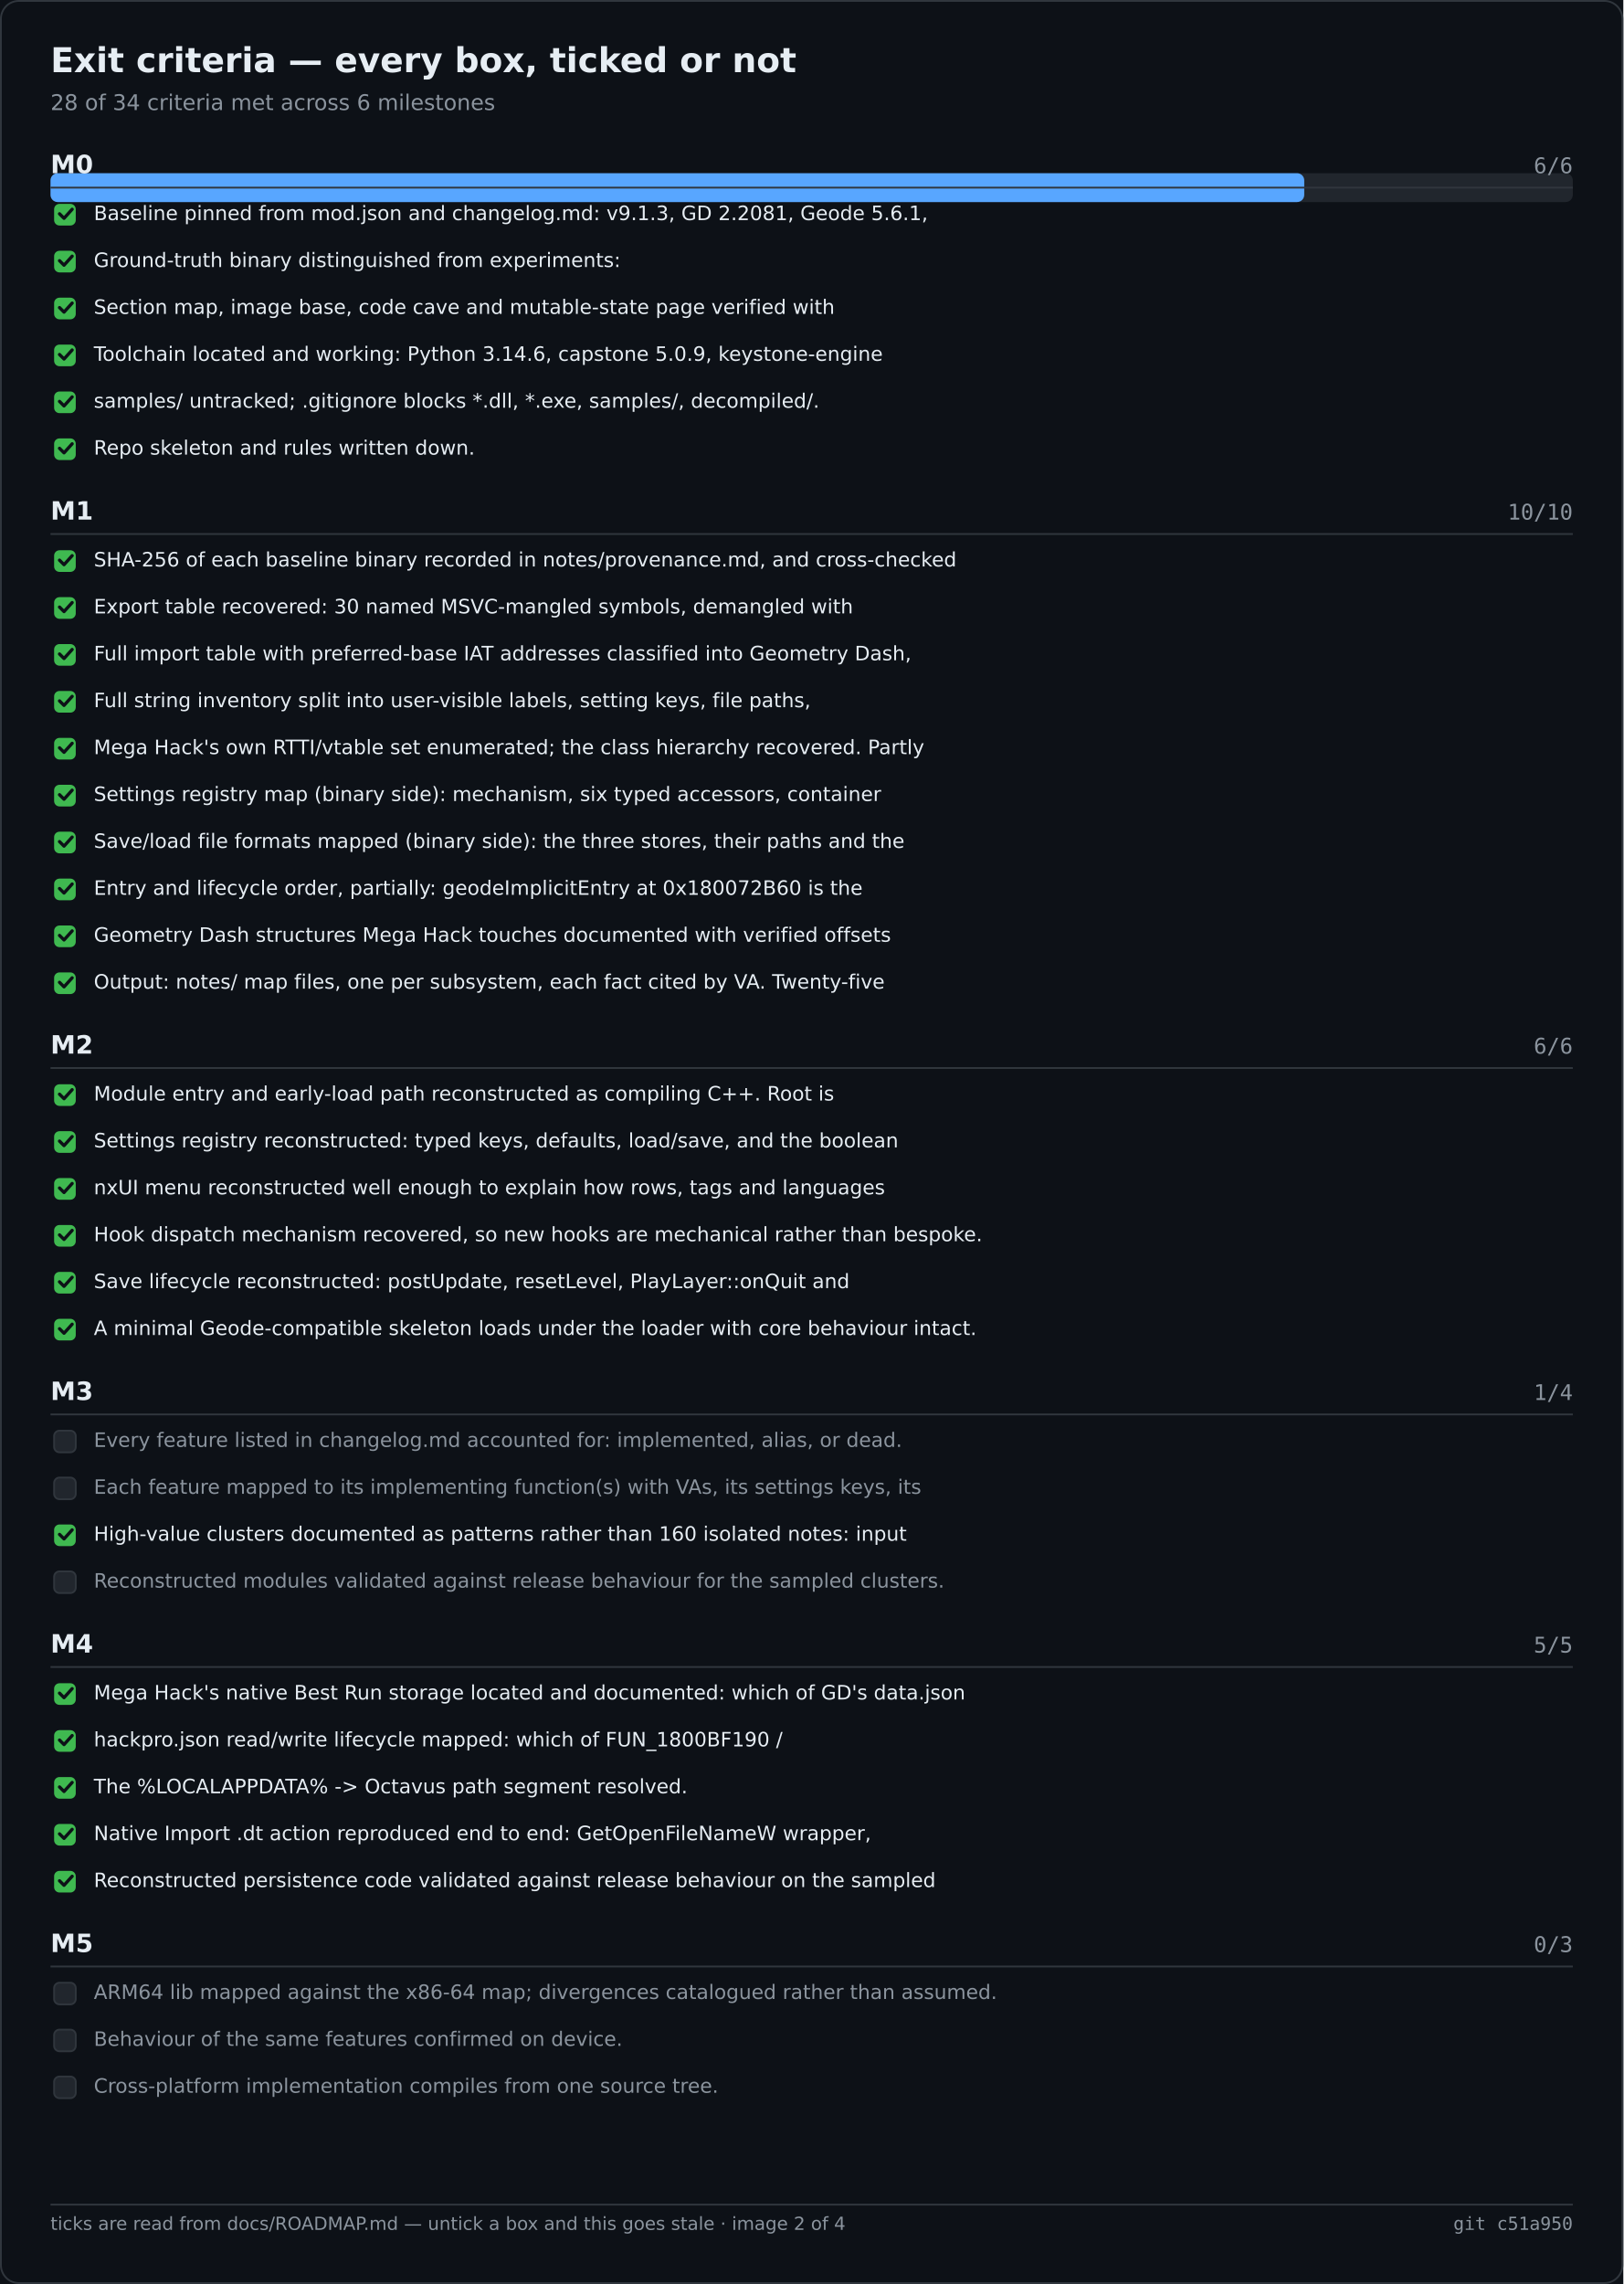
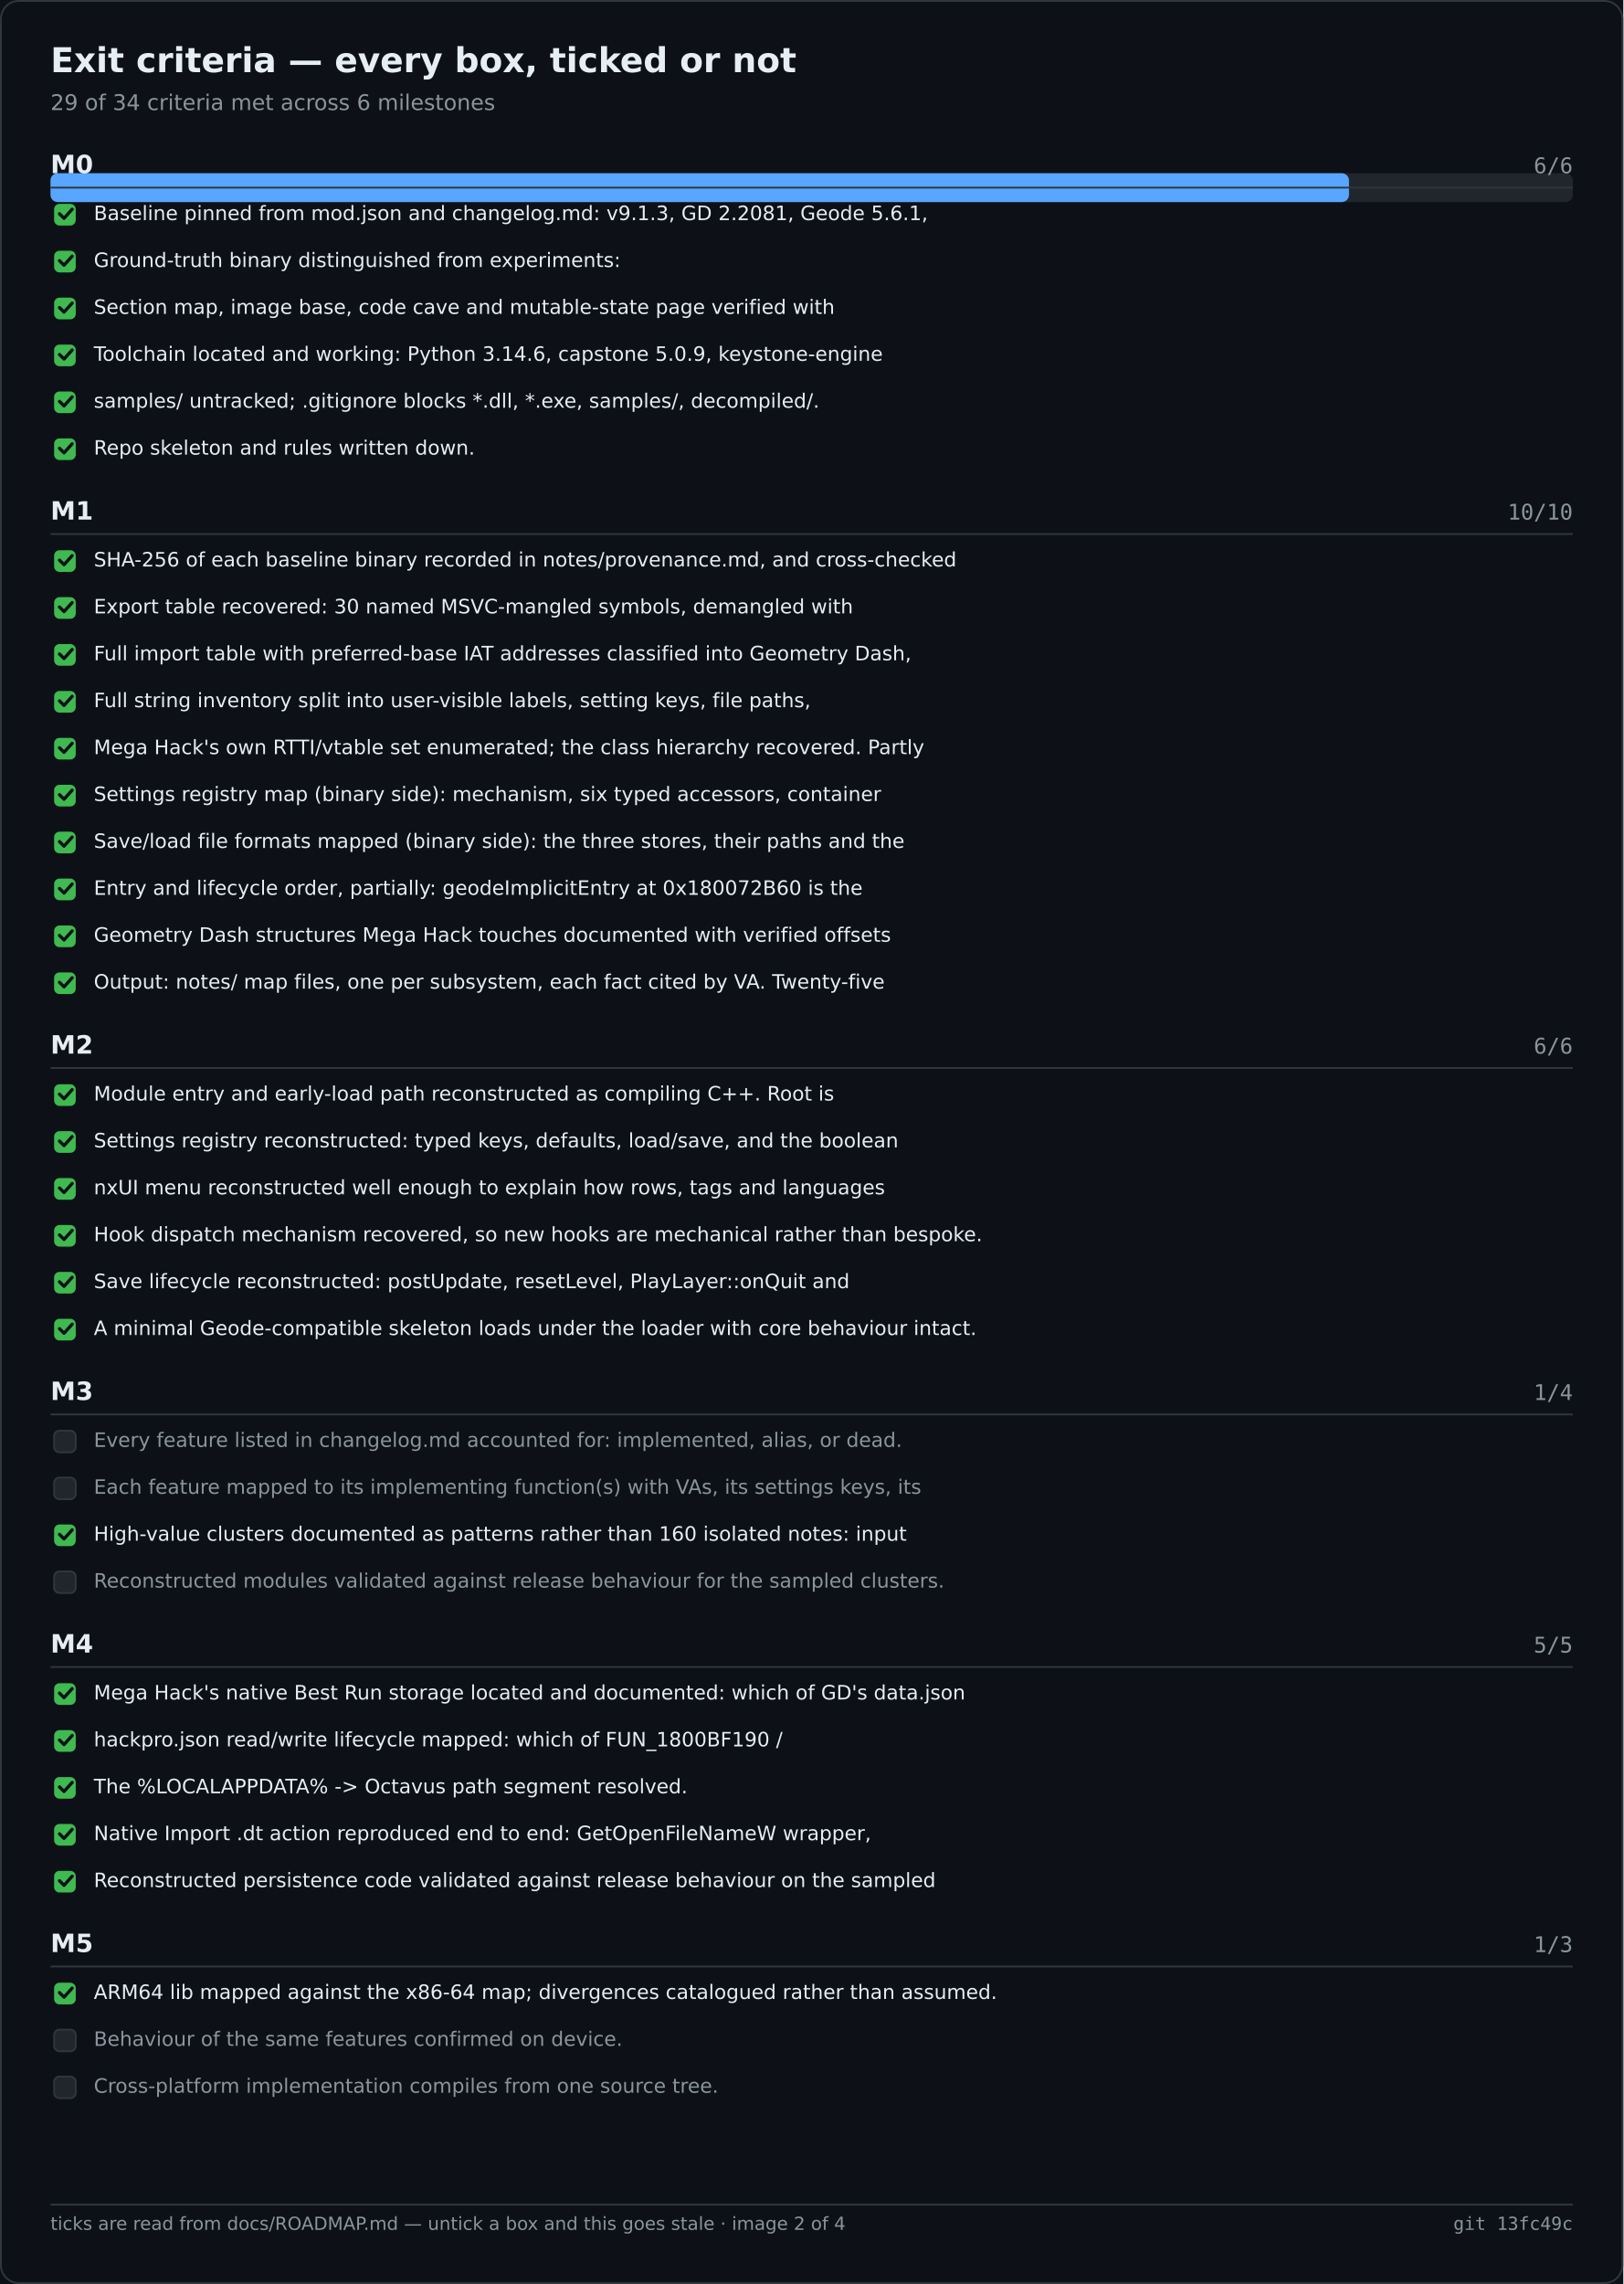
<svg xmlns="http://www.w3.org/2000/svg" width="900" height="1266" viewBox="0 0 900 1266" role="img" aria-label="Exit criteria — every box, ticked or not">
  <rect width="900" height="1266" fill="#0d1117" />
  <rect x="0.5" y="0.5" width="899" height="1265" fill="none" stroke="#30363d" rx="10" />
  <text x="28" y="40" font-family="Segoe UI,DejaVu Sans,Helvetica,sans-serif" font-size="19" font-weight="600" fill="#e6edf3">Exit criteria — every box, ticked or not</text>
-   <text x="28" y="61" font-family="Segoe UI,DejaVu Sans,Helvetica,sans-serif" font-size="12" fill="#8b949e">28 of 34 criteria met across 6 milestones</text>
+   <text x="28" y="61" font-family="Segoe UI,DejaVu Sans,Helvetica,sans-serif" font-size="12" fill="#8b949e">29 of 34 criteria met across 6 milestones</text>
  <rect x="28.0" y="96.0" width="844.0" height="16.0" fill="#21262d" rx="4" />
-   <rect x="28.0" y="96.0" width="695.1" height="16.0" fill="#58a6ff" rx="4" />
+   <rect x="28.0" y="96.0" width="719.9" height="16.0" fill="#58a6ff" rx="4" />
  <text x="28.0" y="96.0" font-family="Segoe UI,DejaVu Sans,Helvetica,sans-serif" font-size="14" fill="#e6edf3" font-weight="600">M0</text>
  <text x="872.0" y="96.0" font-family="Cascadia Mono,Consolas,DejaVu Sans Mono,monospace" font-size="12" fill="#8b949e" text-anchor="end">6/6</text>
  <text x="28.0" y="288.0" font-family="Segoe UI,DejaVu Sans,Helvetica,sans-serif" font-size="14" fill="#e6edf3" font-weight="600">M1</text>
  <text x="872.0" y="288.0" font-family="Cascadia Mono,Consolas,DejaVu Sans Mono,monospace" font-size="12" fill="#8b949e" text-anchor="end">10/10</text>
  <text x="28.0" y="584.0" font-family="Segoe UI,DejaVu Sans,Helvetica,sans-serif" font-size="14" fill="#e6edf3" font-weight="600">M2</text>
  <text x="872.0" y="584.0" font-family="Cascadia Mono,Consolas,DejaVu Sans Mono,monospace" font-size="12" fill="#8b949e" text-anchor="end">6/6</text>
  <text x="28.0" y="776.0" font-family="Segoe UI,DejaVu Sans,Helvetica,sans-serif" font-size="14" fill="#e6edf3" font-weight="600">M3</text>
  <text x="872.0" y="776.0" font-family="Cascadia Mono,Consolas,DejaVu Sans Mono,monospace" font-size="12" fill="#8b949e" text-anchor="end">1/4</text>
  <text x="28.0" y="916.0" font-family="Segoe UI,DejaVu Sans,Helvetica,sans-serif" font-size="14" fill="#e6edf3" font-weight="600">M4</text>
  <text x="872.0" y="916.0" font-family="Cascadia Mono,Consolas,DejaVu Sans Mono,monospace" font-size="12" fill="#8b949e" text-anchor="end">5/5</text>
  <text x="28.0" y="1082.0" font-family="Segoe UI,DejaVu Sans,Helvetica,sans-serif" font-size="14" fill="#e6edf3" font-weight="600">M5</text>
-   <text x="872.0" y="1082.0" font-family="Cascadia Mono,Consolas,DejaVu Sans Mono,monospace" font-size="12" fill="#8b949e" text-anchor="end">0/3</text>
+   <text x="872.0" y="1082.0" font-family="Cascadia Mono,Consolas,DejaVu Sans Mono,monospace" font-size="12" fill="#8b949e" text-anchor="end">1/3</text>
  <line x1="28.0" y1="104.0" x2="872.0" y2="104.0" stroke="#30363d" stroke-width="1" />
  <rect x="30.0" y="113.0" width="12.0" height="12.0" fill="#3fb950" rx="3" />
  <path d="M33 118.5 l2.5 2.5 l4.5 -5" fill="none" stroke="#0d1117" stroke-width="1.8" stroke-linecap="round" stroke-linejoin="round" />
  <text x="52.0" y="122.0" font-family="Segoe UI,DejaVu Sans,Helvetica,sans-serif" font-size="11" fill="#e6edf3">Baseline pinned from mod.json and changelog.md: v9.1.3, GD 2.2081, Geode 5.6.1,</text>
  <rect x="30.0" y="139.0" width="12.0" height="12.0" fill="#3fb950" rx="3" />
  <path d="M33 144.5 l2.5 2.5 l4.5 -5" fill="none" stroke="#0d1117" stroke-width="1.8" stroke-linecap="round" stroke-linejoin="round" />
  <text x="52.0" y="148.0" font-family="Segoe UI,DejaVu Sans,Helvetica,sans-serif" font-size="11" fill="#e6edf3">Ground-truth binary distinguished from experiments:</text>
  <rect x="30.0" y="165.0" width="12.0" height="12.0" fill="#3fb950" rx="3" />
  <path d="M33 170.5 l2.5 2.5 l4.5 -5" fill="none" stroke="#0d1117" stroke-width="1.8" stroke-linecap="round" stroke-linejoin="round" />
  <text x="52.0" y="174.0" font-family="Segoe UI,DejaVu Sans,Helvetica,sans-serif" font-size="11" fill="#e6edf3">Section map, image base, code cave and mutable-state page verified with</text>
  <rect x="30.0" y="191.0" width="12.0" height="12.0" fill="#3fb950" rx="3" />
  <path d="M33 196.5 l2.5 2.5 l4.5 -5" fill="none" stroke="#0d1117" stroke-width="1.8" stroke-linecap="round" stroke-linejoin="round" />
  <text x="52.0" y="200.0" font-family="Segoe UI,DejaVu Sans,Helvetica,sans-serif" font-size="11" fill="#e6edf3">Toolchain located and working: Python 3.14.6, capstone 5.0.9, keystone-engine</text>
  <rect x="30.0" y="217.0" width="12.0" height="12.0" fill="#3fb950" rx="3" />
  <path d="M33 222.5 l2.5 2.5 l4.5 -5" fill="none" stroke="#0d1117" stroke-width="1.8" stroke-linecap="round" stroke-linejoin="round" />
  <text x="52.0" y="226.0" font-family="Segoe UI,DejaVu Sans,Helvetica,sans-serif" font-size="11" fill="#e6edf3">samples/ untracked; .gitignore blocks *.dll, *.exe, samples/, decompiled/.</text>
  <rect x="30.0" y="243.0" width="12.0" height="12.0" fill="#3fb950" rx="3" />
  <path d="M33 248.5 l2.5 2.5 l4.5 -5" fill="none" stroke="#0d1117" stroke-width="1.8" stroke-linecap="round" stroke-linejoin="round" />
  <text x="52.0" y="252.0" font-family="Segoe UI,DejaVu Sans,Helvetica,sans-serif" font-size="11" fill="#e6edf3">Repo skeleton and rules written down.</text>
  <line x1="28.0" y1="296.0" x2="872.0" y2="296.0" stroke="#30363d" stroke-width="1" />
  <rect x="30.0" y="305.0" width="12.0" height="12.0" fill="#3fb950" rx="3" />
  <path d="M33 310.5 l2.5 2.5 l4.5 -5" fill="none" stroke="#0d1117" stroke-width="1.8" stroke-linecap="round" stroke-linejoin="round" />
  <text x="52.0" y="314.0" font-family="Segoe UI,DejaVu Sans,Helvetica,sans-serif" font-size="11" fill="#e6edf3">SHA-256 of each baseline binary recorded in notes/provenance.md, and cross-checked</text>
  <rect x="30.0" y="331.0" width="12.0" height="12.0" fill="#3fb950" rx="3" />
  <path d="M33 336.5 l2.5 2.5 l4.5 -5" fill="none" stroke="#0d1117" stroke-width="1.8" stroke-linecap="round" stroke-linejoin="round" />
  <text x="52.0" y="340.0" font-family="Segoe UI,DejaVu Sans,Helvetica,sans-serif" font-size="11" fill="#e6edf3">Export table recovered: 30 named MSVC-mangled symbols, demangled with</text>
  <rect x="30.0" y="357.0" width="12.0" height="12.0" fill="#3fb950" rx="3" />
  <path d="M33 362.5 l2.5 2.5 l4.5 -5" fill="none" stroke="#0d1117" stroke-width="1.8" stroke-linecap="round" stroke-linejoin="round" />
  <text x="52.0" y="366.0" font-family="Segoe UI,DejaVu Sans,Helvetica,sans-serif" font-size="11" fill="#e6edf3">Full import table with preferred-base IAT addresses classified into Geometry Dash,</text>
  <rect x="30.0" y="383.0" width="12.0" height="12.0" fill="#3fb950" rx="3" />
  <path d="M33 388.5 l2.5 2.5 l4.5 -5" fill="none" stroke="#0d1117" stroke-width="1.8" stroke-linecap="round" stroke-linejoin="round" />
  <text x="52.0" y="392.0" font-family="Segoe UI,DejaVu Sans,Helvetica,sans-serif" font-size="11" fill="#e6edf3">Full string inventory split into user-visible labels, setting keys, file paths,</text>
  <rect x="30.0" y="409.0" width="12.0" height="12.0" fill="#3fb950" rx="3" />
  <path d="M33 414.5 l2.5 2.5 l4.5 -5" fill="none" stroke="#0d1117" stroke-width="1.8" stroke-linecap="round" stroke-linejoin="round" />
  <text x="52.0" y="418.0" font-family="Segoe UI,DejaVu Sans,Helvetica,sans-serif" font-size="11" fill="#e6edf3">Mega Hack's own RTTI/vtable set enumerated; the class hierarchy recovered. Partly</text>
  <rect x="30.0" y="435.0" width="12.0" height="12.0" fill="#3fb950" rx="3" />
  <path d="M33 440.5 l2.5 2.5 l4.5 -5" fill="none" stroke="#0d1117" stroke-width="1.8" stroke-linecap="round" stroke-linejoin="round" />
  <text x="52.0" y="444.0" font-family="Segoe UI,DejaVu Sans,Helvetica,sans-serif" font-size="11" fill="#e6edf3">Settings registry map (binary side): mechanism, six typed accessors, container</text>
  <rect x="30.0" y="461.0" width="12.0" height="12.0" fill="#3fb950" rx="3" />
  <path d="M33 466.5 l2.5 2.5 l4.5 -5" fill="none" stroke="#0d1117" stroke-width="1.8" stroke-linecap="round" stroke-linejoin="round" />
  <text x="52.0" y="470.0" font-family="Segoe UI,DejaVu Sans,Helvetica,sans-serif" font-size="11" fill="#e6edf3">Save/load file formats mapped (binary side): the three stores, their paths and the</text>
  <rect x="30.0" y="487.0" width="12.0" height="12.0" fill="#3fb950" rx="3" />
  <path d="M33 492.5 l2.5 2.5 l4.5 -5" fill="none" stroke="#0d1117" stroke-width="1.8" stroke-linecap="round" stroke-linejoin="round" />
  <text x="52.0" y="496.0" font-family="Segoe UI,DejaVu Sans,Helvetica,sans-serif" font-size="11" fill="#e6edf3">Entry and lifecycle order, partially: geodeImplicitEntry at 0x180072B60 is the</text>
  <rect x="30.0" y="513.0" width="12.0" height="12.0" fill="#3fb950" rx="3" />
  <path d="M33 518.5 l2.5 2.5 l4.5 -5" fill="none" stroke="#0d1117" stroke-width="1.8" stroke-linecap="round" stroke-linejoin="round" />
  <text x="52.0" y="522.0" font-family="Segoe UI,DejaVu Sans,Helvetica,sans-serif" font-size="11" fill="#e6edf3">Geometry Dash structures Mega Hack touches documented with verified offsets</text>
  <rect x="30.0" y="539.0" width="12.0" height="12.0" fill="#3fb950" rx="3" />
  <path d="M33 544.5 l2.5 2.5 l4.5 -5" fill="none" stroke="#0d1117" stroke-width="1.8" stroke-linecap="round" stroke-linejoin="round" />
  <text x="52.0" y="548.0" font-family="Segoe UI,DejaVu Sans,Helvetica,sans-serif" font-size="11" fill="#e6edf3">Output: notes/ map files, one per subsystem, each fact cited by VA. Twenty-five</text>
  <line x1="28.0" y1="592.0" x2="872.0" y2="592.0" stroke="#30363d" stroke-width="1" />
  <rect x="30.0" y="601.0" width="12.0" height="12.0" fill="#3fb950" rx="3" />
  <path d="M33 606.5 l2.5 2.5 l4.5 -5" fill="none" stroke="#0d1117" stroke-width="1.8" stroke-linecap="round" stroke-linejoin="round" />
  <text x="52.0" y="610.0" font-family="Segoe UI,DejaVu Sans,Helvetica,sans-serif" font-size="11" fill="#e6edf3">Module entry and early-load path reconstructed as compiling C++. Root is</text>
  <rect x="30.0" y="627.0" width="12.0" height="12.0" fill="#3fb950" rx="3" />
  <path d="M33 632.5 l2.5 2.5 l4.5 -5" fill="none" stroke="#0d1117" stroke-width="1.8" stroke-linecap="round" stroke-linejoin="round" />
  <text x="52.0" y="636.0" font-family="Segoe UI,DejaVu Sans,Helvetica,sans-serif" font-size="11" fill="#e6edf3">Settings registry reconstructed: typed keys, defaults, load/save, and the boolean</text>
  <rect x="30.0" y="653.0" width="12.0" height="12.0" fill="#3fb950" rx="3" />
  <path d="M33 658.5 l2.5 2.5 l4.5 -5" fill="none" stroke="#0d1117" stroke-width="1.8" stroke-linecap="round" stroke-linejoin="round" />
  <text x="52.0" y="662.0" font-family="Segoe UI,DejaVu Sans,Helvetica,sans-serif" font-size="11" fill="#e6edf3">nxUI menu reconstructed well enough to explain how rows, tags and languages</text>
  <rect x="30.0" y="679.0" width="12.0" height="12.0" fill="#3fb950" rx="3" />
  <path d="M33 684.5 l2.5 2.5 l4.5 -5" fill="none" stroke="#0d1117" stroke-width="1.8" stroke-linecap="round" stroke-linejoin="round" />
  <text x="52.0" y="688.0" font-family="Segoe UI,DejaVu Sans,Helvetica,sans-serif" font-size="11" fill="#e6edf3">Hook dispatch mechanism recovered, so new hooks are mechanical rather than bespoke.</text>
  <rect x="30.0" y="705.0" width="12.0" height="12.0" fill="#3fb950" rx="3" />
  <path d="M33 710.5 l2.5 2.5 l4.5 -5" fill="none" stroke="#0d1117" stroke-width="1.8" stroke-linecap="round" stroke-linejoin="round" />
  <text x="52.0" y="714.0" font-family="Segoe UI,DejaVu Sans,Helvetica,sans-serif" font-size="11" fill="#e6edf3">Save lifecycle reconstructed: postUpdate, resetLevel, PlayLayer::onQuit and</text>
  <rect x="30.0" y="731.0" width="12.0" height="12.0" fill="#3fb950" rx="3" />
  <path d="M33 736.5 l2.5 2.5 l4.5 -5" fill="none" stroke="#0d1117" stroke-width="1.8" stroke-linecap="round" stroke-linejoin="round" />
  <text x="52.0" y="740.0" font-family="Segoe UI,DejaVu Sans,Helvetica,sans-serif" font-size="11" fill="#e6edf3">A minimal Geode-compatible skeleton loads under the loader with core behaviour intact.</text>
  <line x1="28.0" y1="784.0" x2="872.0" y2="784.0" stroke="#30363d" stroke-width="1" />
  <rect x="30.0" y="793.0" width="12.0" height="12.0" fill="#21262d" rx="3" stroke="#30363d" stroke-width="1" />
  <text x="52.0" y="802.0" font-family="Segoe UI,DejaVu Sans,Helvetica,sans-serif" font-size="11" fill="#8b949e">Every feature listed in changelog.md accounted for: implemented, alias, or dead.</text>
  <rect x="30.0" y="819.0" width="12.0" height="12.0" fill="#21262d" rx="3" stroke="#30363d" stroke-width="1" />
  <text x="52.0" y="828.0" font-family="Segoe UI,DejaVu Sans,Helvetica,sans-serif" font-size="11" fill="#8b949e">Each feature mapped to its implementing function(s) with VAs, its settings keys, its</text>
  <rect x="30.0" y="845.0" width="12.0" height="12.0" fill="#3fb950" rx="3" />
  <path d="M33 850.5 l2.5 2.5 l4.5 -5" fill="none" stroke="#0d1117" stroke-width="1.8" stroke-linecap="round" stroke-linejoin="round" />
  <text x="52.0" y="854.0" font-family="Segoe UI,DejaVu Sans,Helvetica,sans-serif" font-size="11" fill="#e6edf3">High-value clusters documented as patterns rather than 160 isolated notes: input</text>
  <rect x="30.0" y="871.0" width="12.0" height="12.0" fill="#21262d" rx="3" stroke="#30363d" stroke-width="1" />
  <text x="52.0" y="880.0" font-family="Segoe UI,DejaVu Sans,Helvetica,sans-serif" font-size="11" fill="#8b949e">Reconstructed modules validated against release behaviour for the sampled clusters.</text>
  <line x1="28.0" y1="924.0" x2="872.0" y2="924.0" stroke="#30363d" stroke-width="1" />
  <rect x="30.0" y="933.0" width="12.0" height="12.0" fill="#3fb950" rx="3" />
  <path d="M33 938.5 l2.5 2.5 l4.5 -5" fill="none" stroke="#0d1117" stroke-width="1.8" stroke-linecap="round" stroke-linejoin="round" />
  <text x="52.0" y="942.0" font-family="Segoe UI,DejaVu Sans,Helvetica,sans-serif" font-size="11" fill="#e6edf3">Mega Hack's native Best Run storage located and documented: which of GD's data.json</text>
  <rect x="30.0" y="959.0" width="12.0" height="12.0" fill="#3fb950" rx="3" />
  <path d="M33 964.5 l2.5 2.5 l4.5 -5" fill="none" stroke="#0d1117" stroke-width="1.8" stroke-linecap="round" stroke-linejoin="round" />
  <text x="52.0" y="968.0" font-family="Segoe UI,DejaVu Sans,Helvetica,sans-serif" font-size="11" fill="#e6edf3">hackpro.json read/write lifecycle mapped: which of FUN_1800BF190 /</text>
  <rect x="30.0" y="985.0" width="12.0" height="12.0" fill="#3fb950" rx="3" />
  <path d="M33 990.5 l2.5 2.5 l4.5 -5" fill="none" stroke="#0d1117" stroke-width="1.8" stroke-linecap="round" stroke-linejoin="round" />
  <text x="52.0" y="994.0" font-family="Segoe UI,DejaVu Sans,Helvetica,sans-serif" font-size="11" fill="#e6edf3">The %LOCALAPPDATA% -&gt; Octavus path segment resolved.</text>
  <rect x="30.0" y="1011.0" width="12.0" height="12.0" fill="#3fb950" rx="3" />
  <path d="M33 1016.5 l2.5 2.5 l4.5 -5" fill="none" stroke="#0d1117" stroke-width="1.8" stroke-linecap="round" stroke-linejoin="round" />
  <text x="52.0" y="1020.0" font-family="Segoe UI,DejaVu Sans,Helvetica,sans-serif" font-size="11" fill="#e6edf3">Native Import .dt action reproduced end to end: GetOpenFileNameW wrapper,</text>
  <rect x="30.0" y="1037.0" width="12.0" height="12.0" fill="#3fb950" rx="3" />
  <path d="M33 1042.5 l2.5 2.5 l4.5 -5" fill="none" stroke="#0d1117" stroke-width="1.8" stroke-linecap="round" stroke-linejoin="round" />
  <text x="52.0" y="1046.0" font-family="Segoe UI,DejaVu Sans,Helvetica,sans-serif" font-size="11" fill="#e6edf3">Reconstructed persistence code validated against release behaviour on the sampled</text>
  <line x1="28.0" y1="1090.0" x2="872.0" y2="1090.0" stroke="#30363d" stroke-width="1" />
-   <rect x="30.0" y="1099.0" width="12.0" height="12.0" fill="#21262d" rx="3" stroke="#30363d" stroke-width="1" />
-   <text x="52.0" y="1108.0" font-family="Segoe UI,DejaVu Sans,Helvetica,sans-serif" font-size="11" fill="#8b949e">ARM64 lib mapped against the x86-64 map; divergences catalogued rather than assumed.</text>
+   <rect x="30.0" y="1099.0" width="12.0" height="12.0" fill="#3fb950" rx="3" />
+   <path d="M33 1104.5 l2.5 2.5 l4.5 -5" fill="none" stroke="#0d1117" stroke-width="1.8" stroke-linecap="round" stroke-linejoin="round" />
+   <text x="52.0" y="1108.0" font-family="Segoe UI,DejaVu Sans,Helvetica,sans-serif" font-size="11" fill="#e6edf3">ARM64 lib mapped against the x86-64 map; divergences catalogued rather than assumed.</text>
  <rect x="30.0" y="1125.0" width="12.0" height="12.0" fill="#21262d" rx="3" stroke="#30363d" stroke-width="1" />
  <text x="52.0" y="1134.0" font-family="Segoe UI,DejaVu Sans,Helvetica,sans-serif" font-size="11" fill="#8b949e">Behaviour of the same features confirmed on device.</text>
  <rect x="30.0" y="1151.0" width="12.0" height="12.0" fill="#21262d" rx="3" stroke="#30363d" stroke-width="1" />
  <text x="52.0" y="1160.0" font-family="Segoe UI,DejaVu Sans,Helvetica,sans-serif" font-size="11" fill="#8b949e">Cross-platform implementation compiles from one source tree.</text>
  <line x1="28.0" y1="1222.0" x2="872.0" y2="1222.0" stroke="#30363d" stroke-width="1" />
  <text x="28.0" y="1236.0" font-family="Segoe UI,DejaVu Sans,Helvetica,sans-serif" font-size="10" fill="#8b949e">ticks are read from docs/ROADMAP.md — untick a box and this goes stale · image 2 of 4</text>
-   <text x="872.0" y="1236.0" font-family="Cascadia Mono,Consolas,DejaVu Sans Mono,monospace" font-size="10" fill="#8b949e" text-anchor="end">git c51a950</text>
+   <text x="872.0" y="1236.0" font-family="Cascadia Mono,Consolas,DejaVu Sans Mono,monospace" font-size="10" fill="#8b949e" text-anchor="end">git 13fc49c</text>
</svg>
